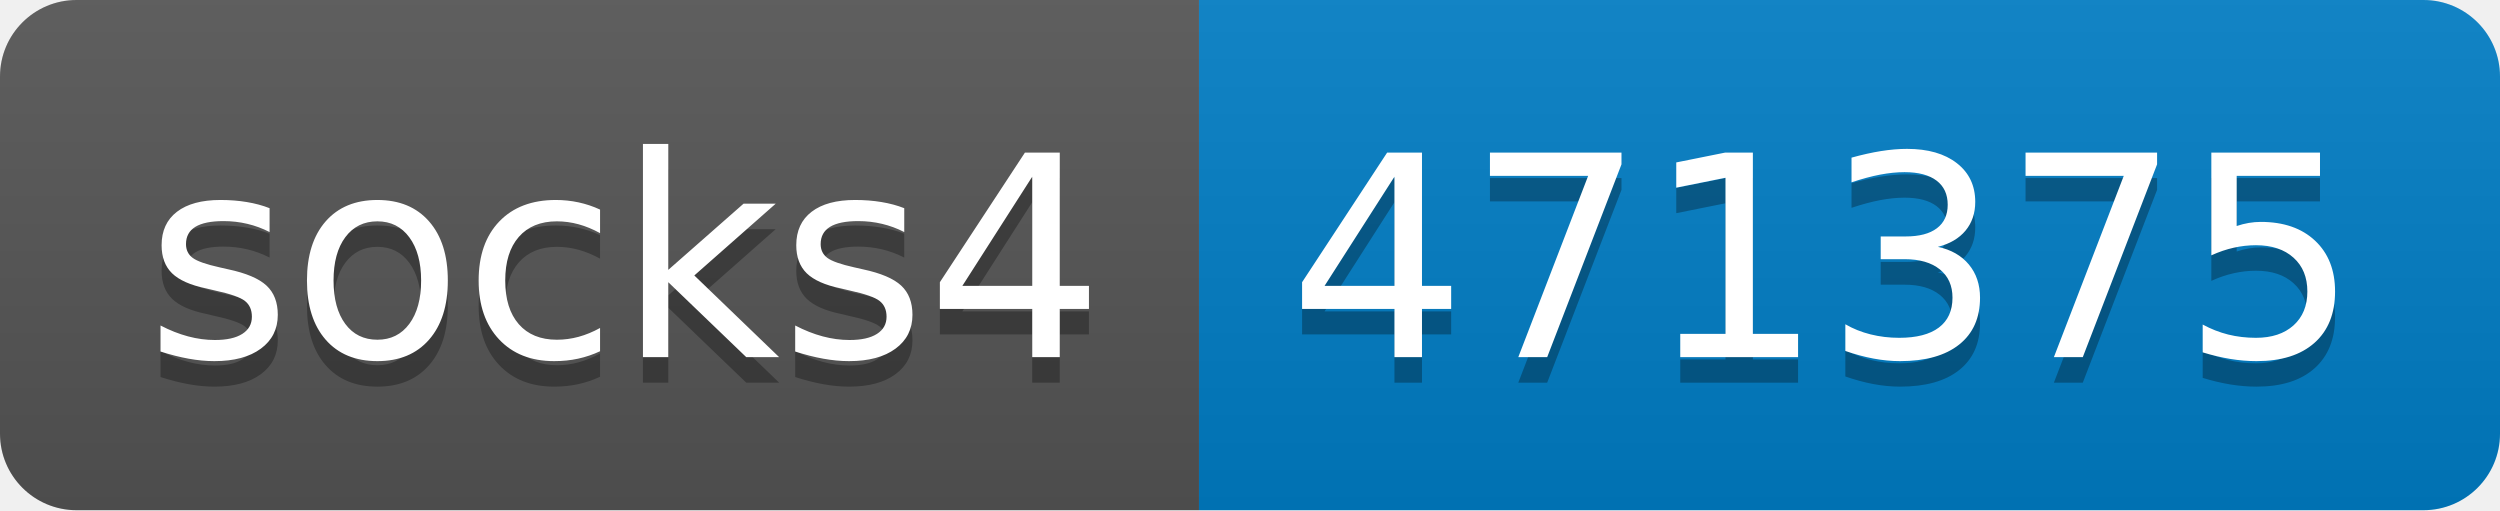
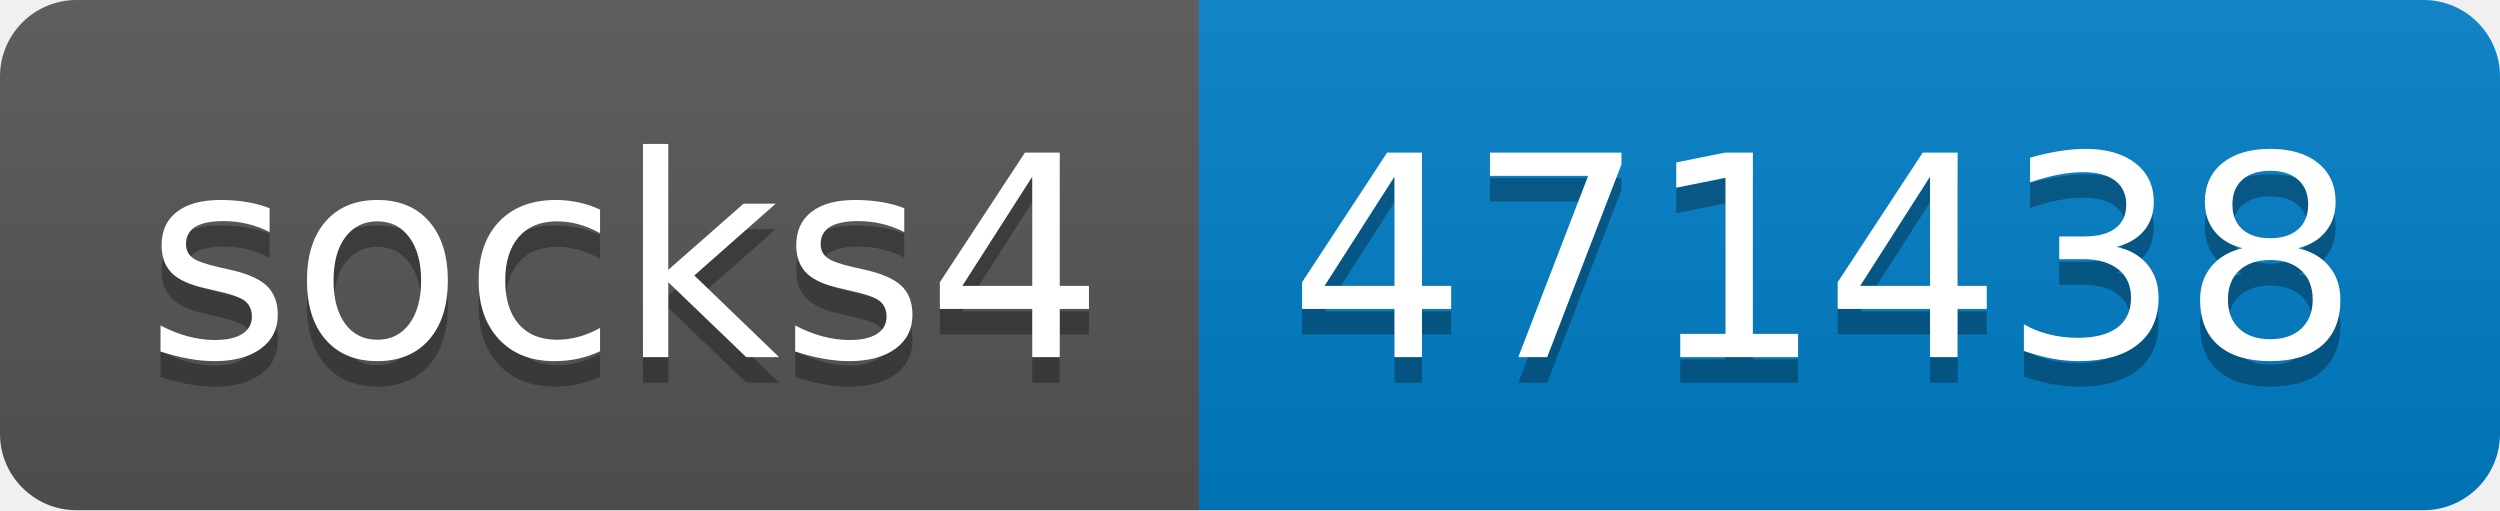
- <svg xmlns="http://www.w3.org/2000/svg" width="98" height="20" role="img" aria-label="socks4: 471375">
+ <svg xmlns="http://www.w3.org/2000/svg" width="98" height="20" role="img" aria-label="socks4: 471438">
  <linearGradient id="s" x2="0" y2="100%">
    <stop offset="0" stop-color="#bbb" stop-opacity=".1" />
    <stop offset="1" stop-opacity=".1" />
  </linearGradient>
  <clipPath id="r">
    <rect width="98" height="20" rx="3" fill="#fff" />
  </clipPath>
  <g clip-path="url(#r)">
    <rect width="47" height="20" fill="#555" />
    <rect x="47" width="51" height="20" fill="#007ec6" />
    <rect width="98" height="20" fill="url(#s)" />
  </g>
  <g fill="#fff" text-anchor="middle" font-family="Verdana,Geneva,DejaVu Sans,sans-serif" text-rendering="geometricPrecision" font-size="110">
    <text aria-hidden="true" x="245" y="150" fill="#010101" fill-opacity=".3" transform="scale(.1)" textLength="370">socks4</text>
    <text x="245" y="140" transform="scale(.1)" fill="#fff" textLength="370">socks4</text>
-     <text aria-hidden="true" x="715" y="150" fill="#010101" fill-opacity=".3" transform="scale(.1)" textLength="410">471375</text>
-     <text x="715" y="140" transform="scale(.1)" fill="#fff" textLength="410">471375</text>
+     <text aria-hidden="true" x="715" y="150" fill="#010101" fill-opacity=".3" transform="scale(.1)" textLength="410">471438</text>
+     <text x="715" y="140" transform="scale(.1)" fill="#fff" textLength="410">471438</text>
  </g>
</svg>
